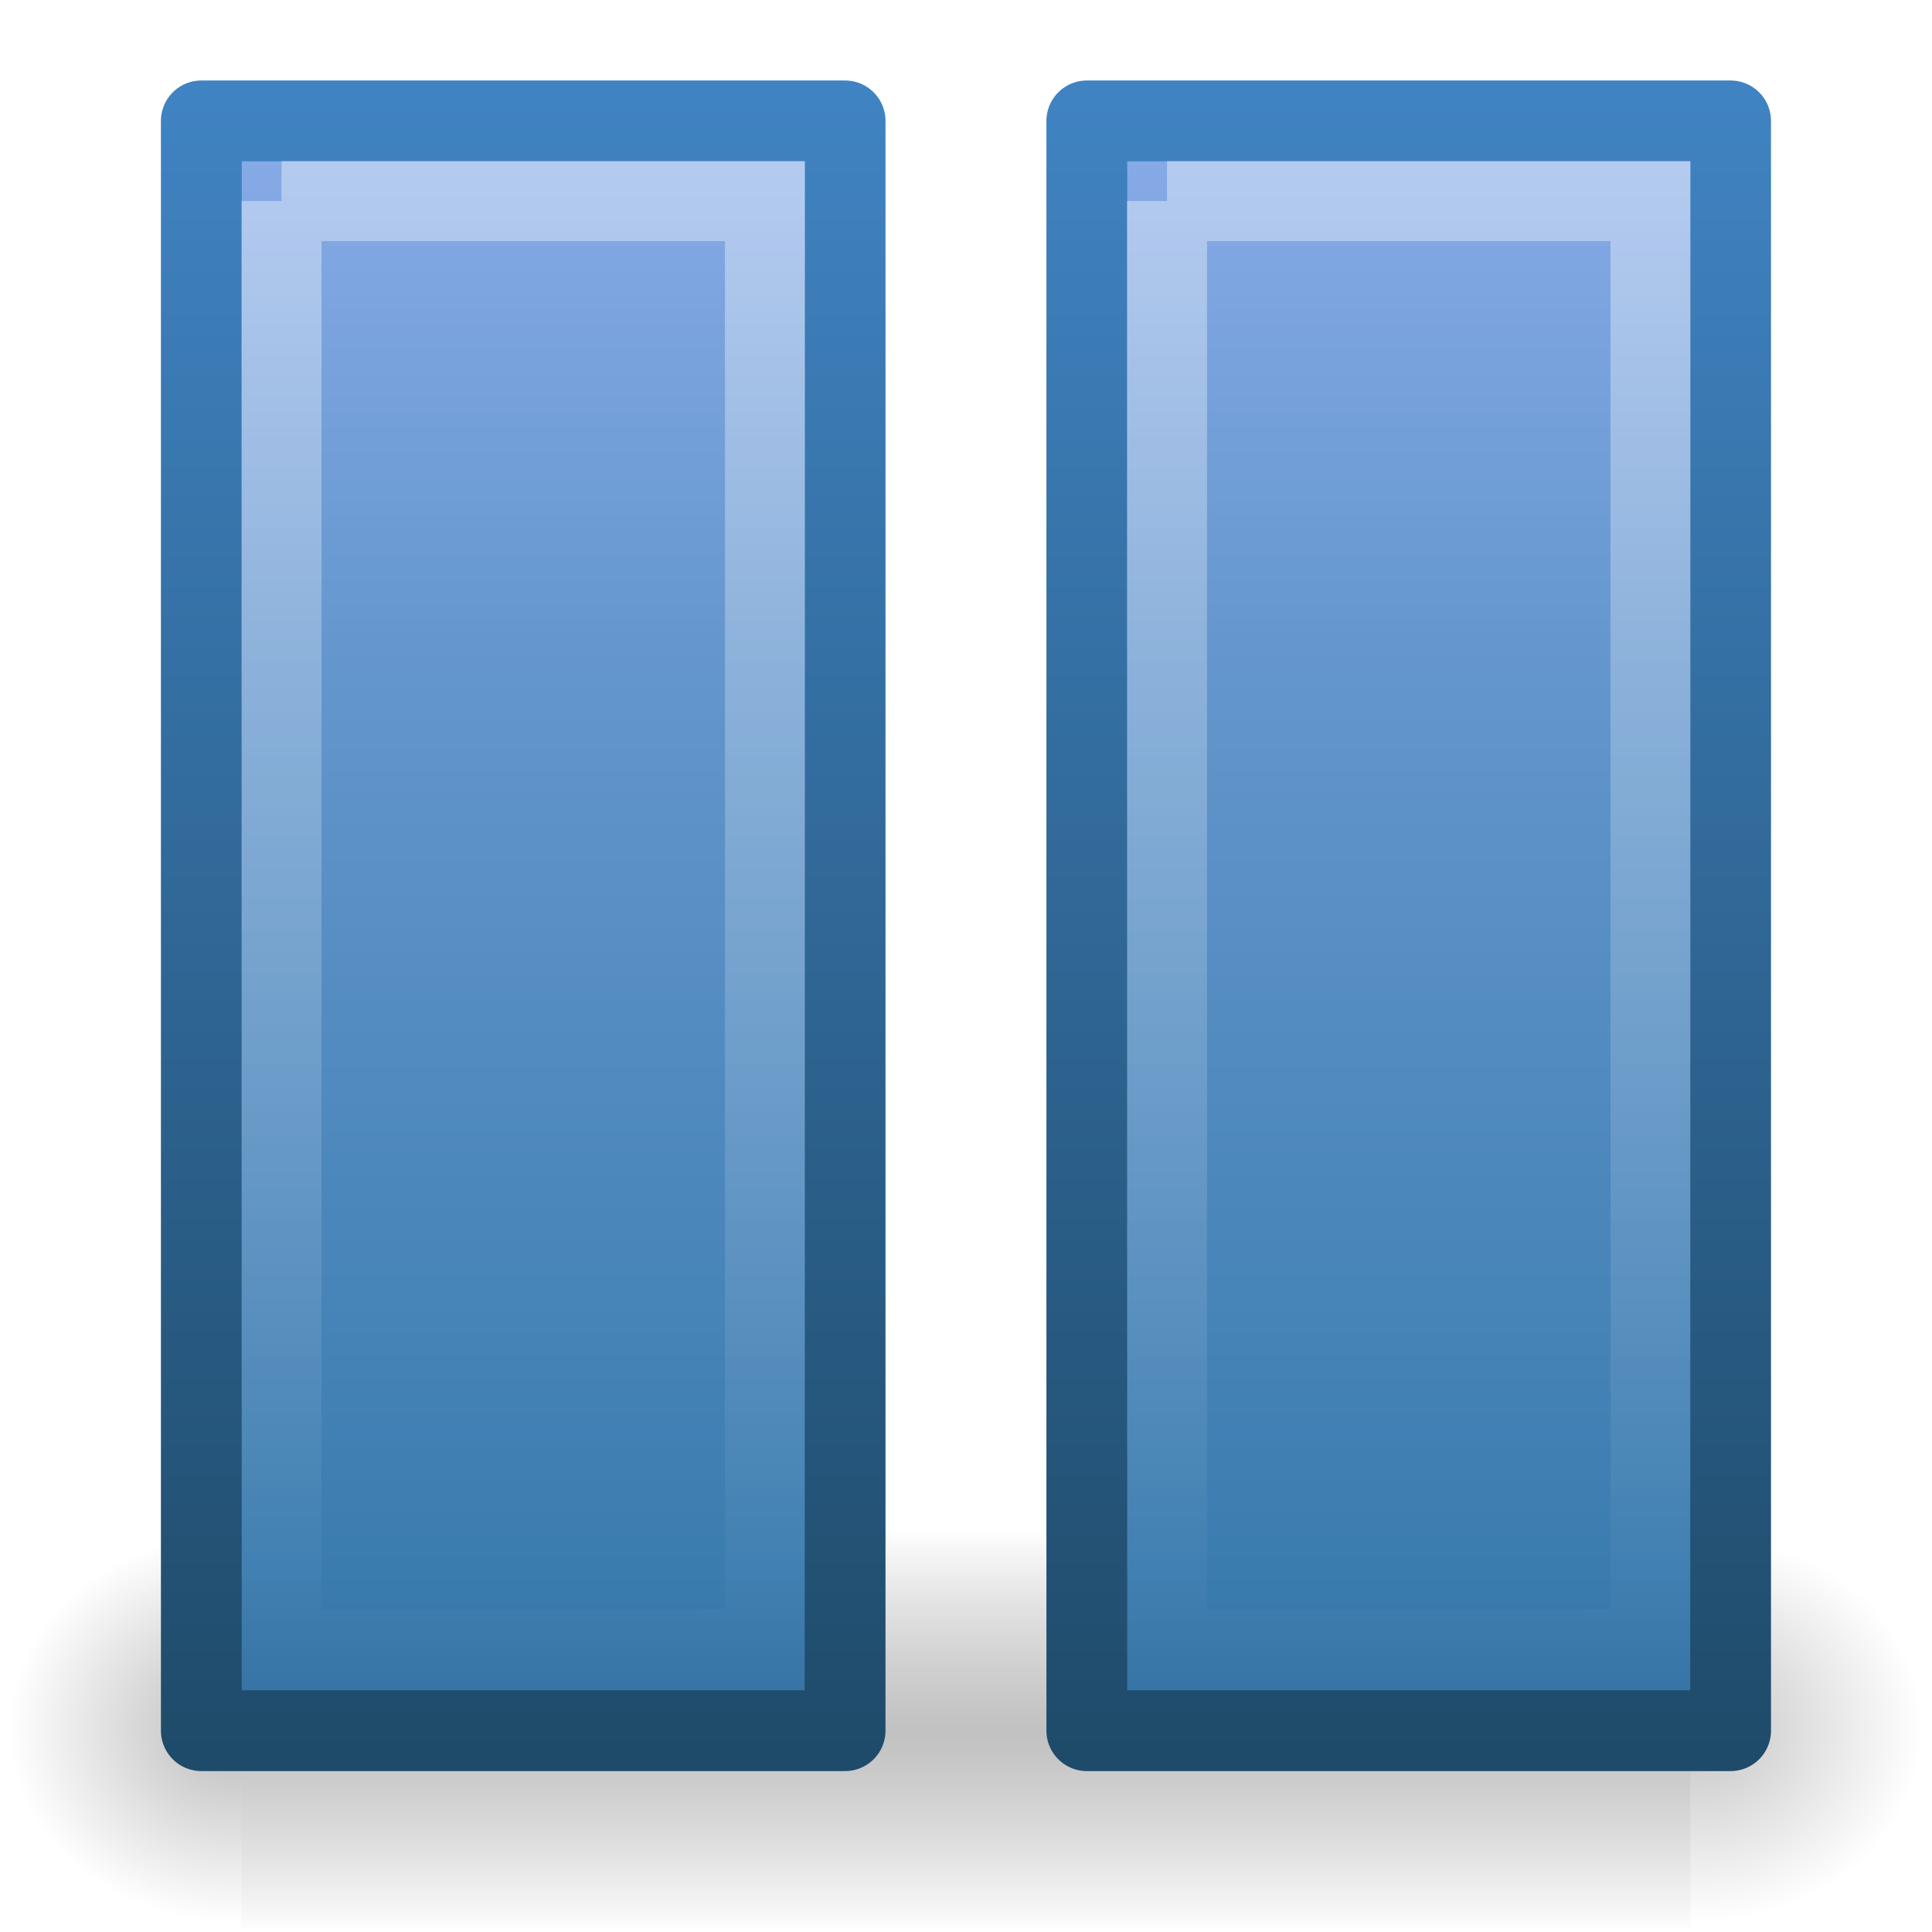
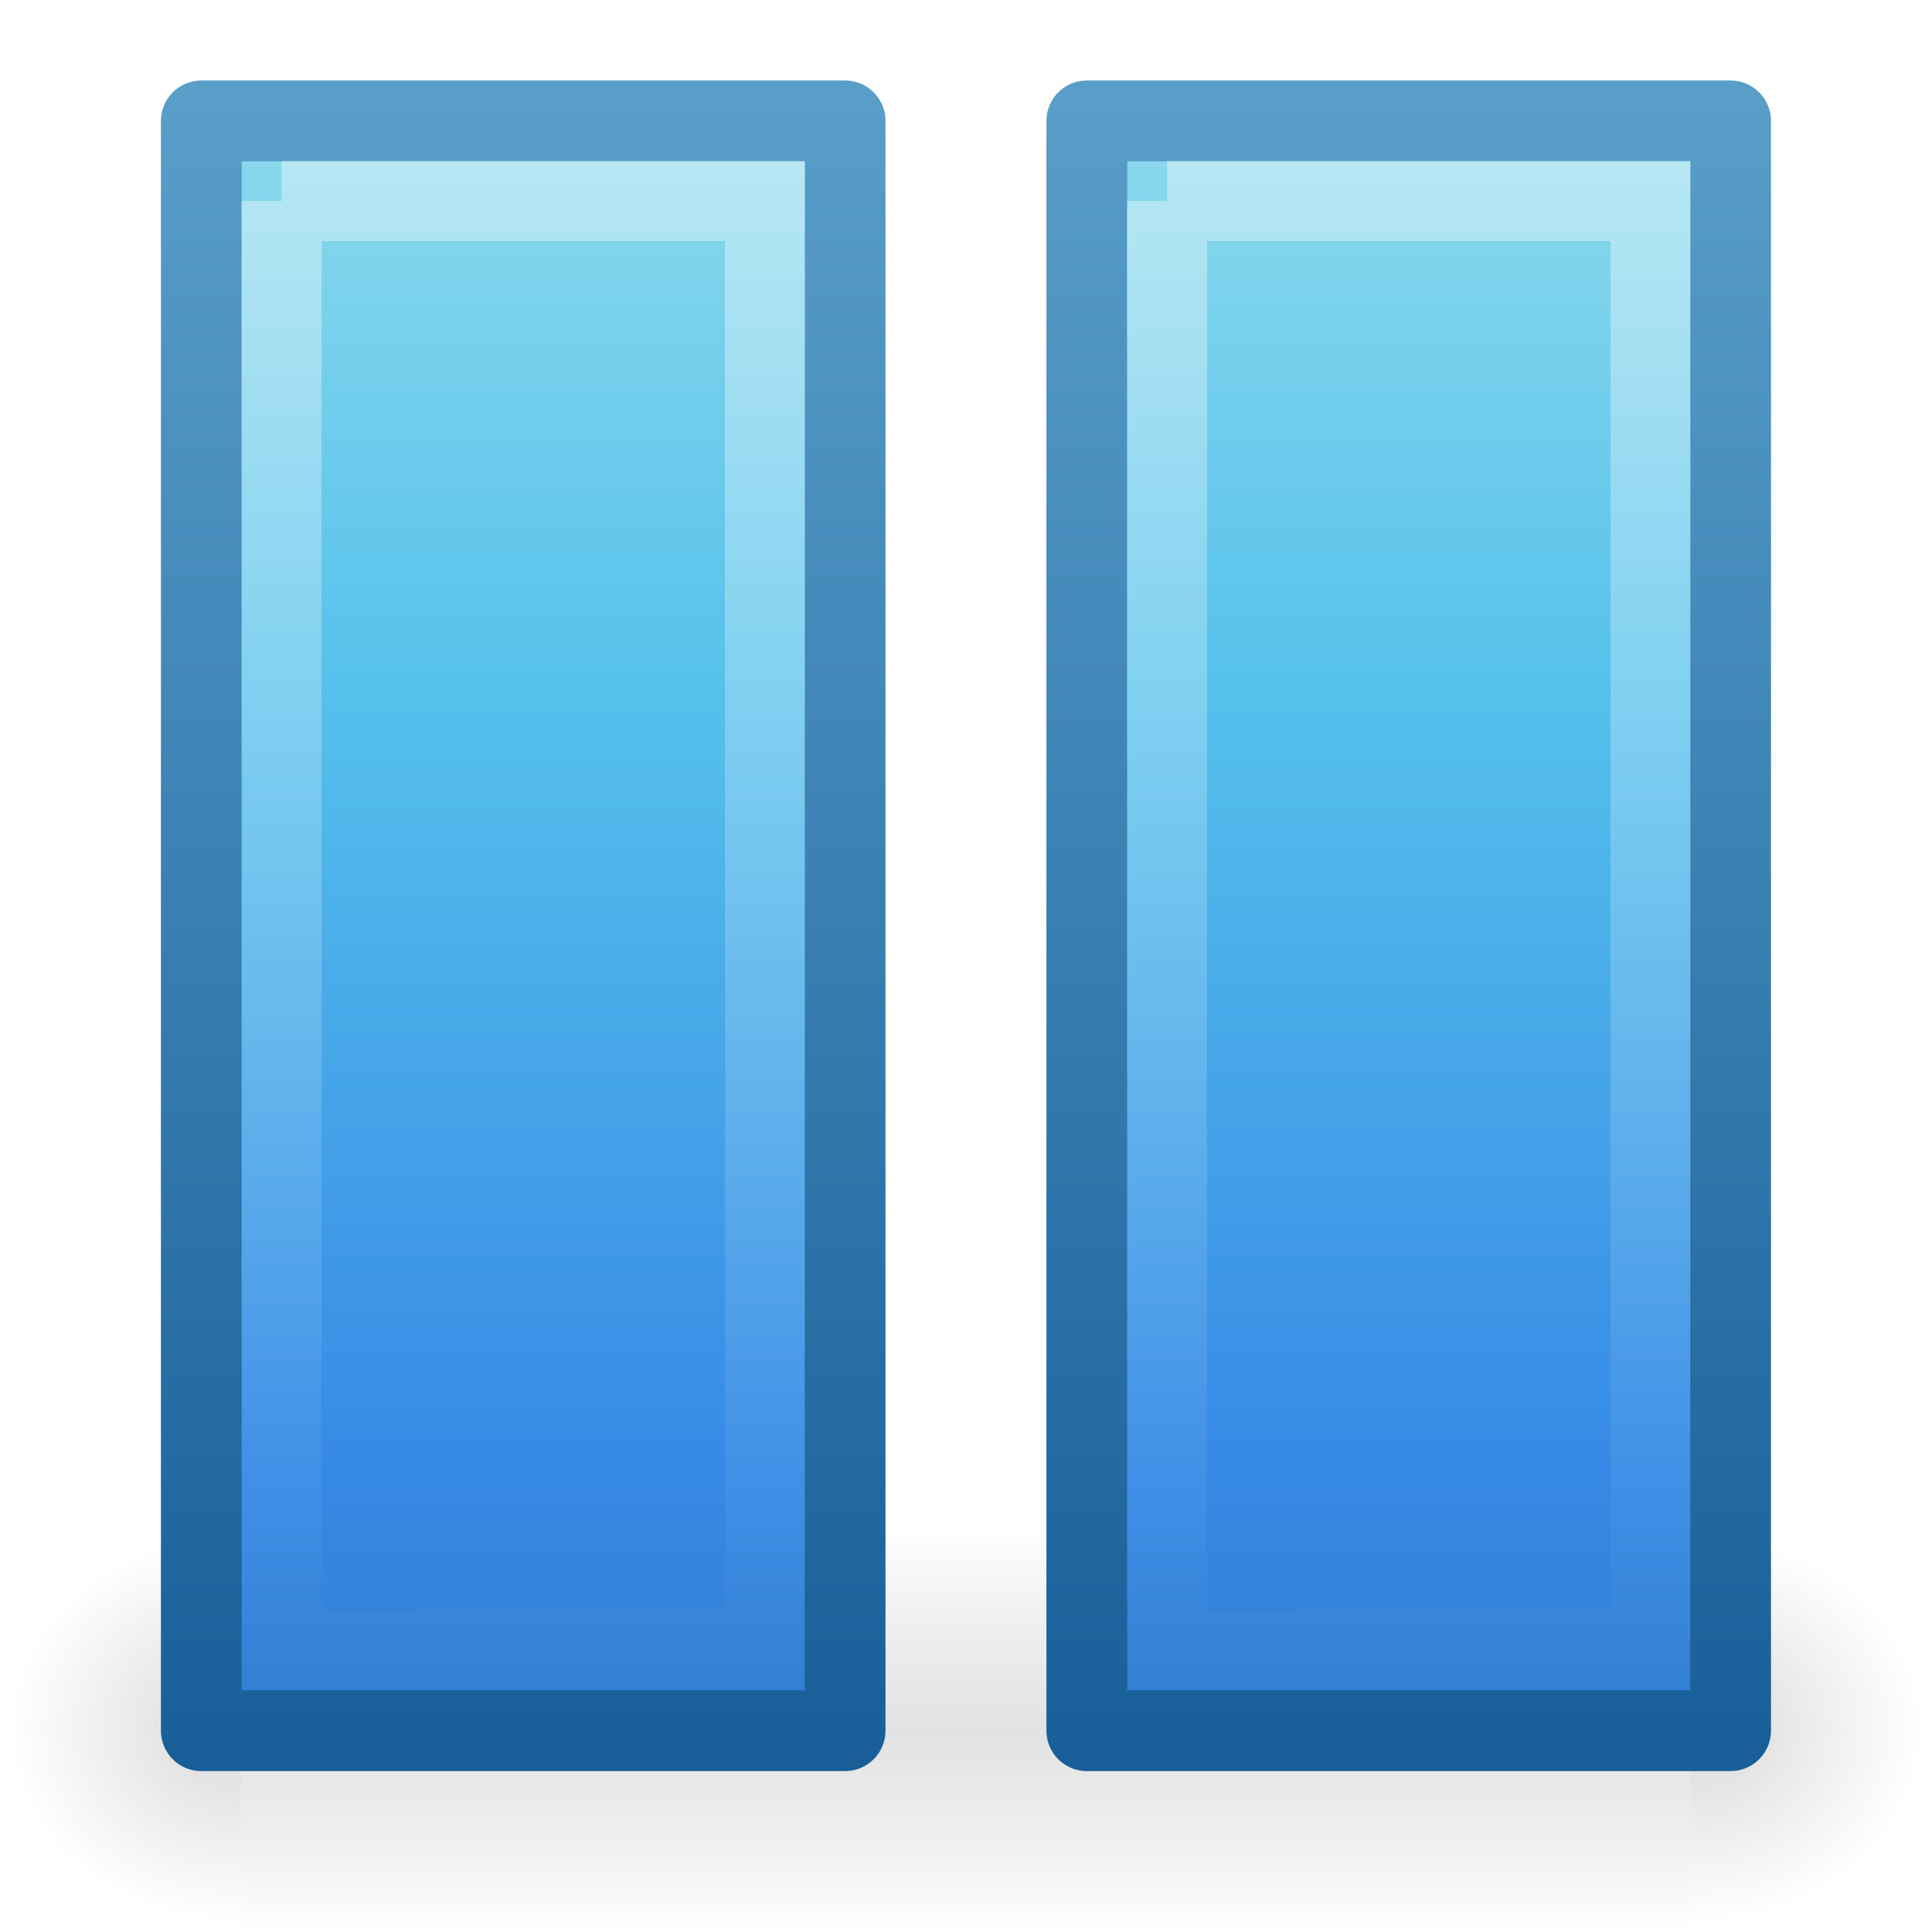
<svg xmlns="http://www.w3.org/2000/svg" xmlns:xlink="http://www.w3.org/1999/xlink" width="24" height="24" id="svg3791" version="1.1">
  <defs id="defs3793">
    <linearGradient xlink:href="#linearGradient2782" id="linearGradient2444" gradientUnits="userSpaceOnUse" gradientTransform="matrix(0.4195691,0,0,0.4662737,11.65109,8.182711)" x1="10.44" y1="3.897" x2="10.44" y2="44.651" />
    <linearGradient id="linearGradient2782">
      <stop id="stop2784" offset="0" style="stop-color:white;stop-opacity:1;" />
      <stop id="stop2786" offset="1" style="stop-color:white;stop-opacity:0;" />
    </linearGradient>
-     <linearGradient gradientTransform="translate(0,8)" xlink:href="#linearGradient3242-187-536-3" id="linearGradient3740" x1="12" y1="1" x2="12" y2="28.966" gradientUnits="userSpaceOnUse" />
+     <linearGradient gradientTransform="translate(0,8)" xlink:href="#linearGradient3030" id="linearGradient3740" x1="12" y1="1" x2="12" y2="28.966" gradientUnits="userSpaceOnUse" />
    <linearGradient id="linearGradient3242-187-536-3">
      <stop offset="0" style="stop-color:#8badea;stop-opacity:1" id="stop2778-9" />
      <stop offset="0.262" style="stop-color:#6396cd;stop-opacity:1" id="stop2780-7" />
      <stop offset="0.661" style="stop-color:#3b7caf;stop-opacity:1" id="stop2782-2" />
      <stop offset="1" style="stop-color:#194c70;stop-opacity:1" id="stop2784-4-5" />
    </linearGradient>
-     <linearGradient xlink:href="#linearGradient2490-182-124-9" id="linearGradient3676-8" gradientUnits="userSpaceOnUse" gradientTransform="matrix(0.5160413,0,0,0.4914617,11.38292,7.705262)" x1="18.379" y1="44.98" x2="18.379" y2="3.082" />
+     <linearGradient xlink:href="#linearGradient3041" id="linearGradient3676-8" gradientUnits="userSpaceOnUse" gradientTransform="matrix(0.5160413,0,0,0.4914617,11.38292,7.705262)" x1="18.379" y1="44.98" x2="18.379" y2="3.082" />
    <linearGradient id="linearGradient2490-182-124-9">
      <stop offset="0" style="stop-color:#1f4b6a;stop-opacity:1" id="stop2788-0" />
      <stop offset="1" style="stop-color:#4083c2;stop-opacity:1" id="stop2790-2" />
    </linearGradient>
    <radialGradient xlink:href="#linearGradient5060" id="radialGradient5061" gradientUnits="userSpaceOnUse" gradientTransform="matrix(0.02409718,0,0,0.02058823,6.477583,19.45137)" cx="605.714" cy="486.648" fx="605.714" fy="486.648" r="117.143" />
    <linearGradient id="linearGradient5060">
      <stop id="stop5062" offset="0" style="stop-color:black;stop-opacity:1;" />
      <stop id="stop5064" offset="1" style="stop-color:black;stop-opacity:0;" />
    </linearGradient>
    <linearGradient xlink:href="#linearGradient5048" id="linearGradient5064" gradientUnits="userSpaceOnUse" gradientTransform="matrix(0.03727811,0,0,0.02058823,-25.47338,19.45137)" x1="302.857" y1="366.648" x2="302.857" y2="609.505" />
    <linearGradient id="linearGradient5048">
      <stop id="stop5050" offset="0" style="stop-color:black;stop-opacity:0;" />
      <stop style="stop-color:#404040;stop-opacity:1;" offset="0.5" id="stop5056" />
      <stop id="stop5052" offset="1" style="stop-color:black;stop-opacity:0;" />
    </linearGradient>
    <radialGradient r="117.143" fy="486.648" fx="605.714" cy="486.648" cx="605.714" gradientTransform="matrix(-0.02409719,0,0,0.02058823,17.52242,19.45137)" gradientUnits="userSpaceOnUse" id="radialGradient3789" xlink:href="#linearGradient5060" />
+     <linearGradient y2="-1.812" x2="15.838" y1="11.517" x1="15.838" gradientTransform="matrix(-1.592869,0,0,-1.592358,25.22173,16.13899)" gradientUnits="userSpaceOnUse" id="linearGradient3892" xlink:href="#linearGradient3808" />
+     <linearGradient y2="14.273" x2="13.198" y1="-0.886" x1="13.198" gradientTransform="matrix(1.592869,0,0,1.592358,-1.216375,-8.129996)" gradientUnits="userSpaceOnUse" id="linearGradient3888" xlink:href="#linearGradient3808" />
+     <linearGradient xlink:href="#linearGradient4331-5" id="linearGradient3051" gradientUnits="userSpaceOnUse" gradientTransform="matrix(1.933661,0,0,1.933661,-5.684472,-9.315703)" x1="13.198" y1="9.836" x2="13.198" y2="-4.4" />
+     <linearGradient xlink:href="#linearGradient4319-3" id="linearGradient3049" gradientUnits="userSpaceOnUse" gradientTransform="matrix(1.933661,0,0,1.933661,-5.684472,-9.315703)" x1="9.053" y1="0.598" x2="9.053" y2="16.469" />
+     <linearGradient id="linearGradient3041">
+       <stop id="stop3043" offset="0" style="stop-color:#185f9a;stop-opacity:1;" />
+       <stop id="stop3045" offset="1" style="stop-color:#599ec9;stop-opacity:1;" />
+     </linearGradient>
+     <linearGradient gradientTransform="matrix(1.203978,0,0,1.203978,-3.011087,-0.2909098)" y2="-4.4" x2="13.198" y1="9.836" x1="13.198" gradientUnits="userSpaceOnUse" id="linearGradient3784-9" xlink:href="#linearGradient4331-5" />
+     <linearGradient id="linearGradient3030">
+       <stop id="stop3032" offset="0" style="stop-color:#90dbec;stop-opacity:1;" />
+       <stop style="stop-color:#55c1ec;stop-opacity:1;" offset="0.27" id="stop3034" />
+       <stop style="stop-color:#3689e6;stop-opacity:1;" offset="0.618" id="stop3036" />
+       <stop id="stop3038" offset="1" style="stop-color:#2b63a0;stop-opacity:1;" />
+     </linearGradient>
+     <linearGradient gradientTransform="matrix(1.203978,0,0,1.203978,-3.011087,-0.2909098)" y2="16.469" x2="9.053" y1="0.598" x1="9.053" gradientUnits="userSpaceOnUse" id="linearGradient3782-6" xlink:href="#linearGradient4319-3" />
+     <linearGradient id="linearGradient4331-5">
+       <stop id="stop4333-3" offset="0" style="stop-color:#185f9a;stop-opacity:1;" />
+       <stop id="stop4335-8" offset="1" style="stop-color:#599ec9;stop-opacity:1;" />
+     </linearGradient>
+     <linearGradient y2="9.836" x2="11.637" y1="1.072" x1="11.637" gradientTransform="matrix(-1.933661,0,0,-1.933661,29.68447,17.3157)" gradientUnits="userSpaceOnUse" id="linearGradient3793-3" xlink:href="#linearGradient4331-5" />
+     <linearGradient id="linearGradient4319-3">
+       <stop id="stop4321-2" offset="0" style="stop-color:#90dbec;stop-opacity:1;" />
+       <stop style="stop-color:#55c1ec;stop-opacity:1;" offset="0.27" id="stop4329-9" />
+       <stop style="stop-color:#3689e6;stop-opacity:1;" offset="0.618" id="stop4327-1" />
+       <stop id="stop4323-9" offset="1" style="stop-color:#2b63a0;stop-opacity:1;" />
+     </linearGradient>
+     <linearGradient y2="-4.742" x2="9.053" y1="10.209" x1="9.053" gradientTransform="matrix(-1.933661,0,0,-1.933661,29.68447,17.3157)" gradientUnits="userSpaceOnUse" id="linearGradient3791-1" xlink:href="#linearGradient4319-3" />
+     <linearGradient y2="-4.4" x2="13.198" y1="9.836" x1="13.198" gradientTransform="matrix(1.203978,0,0,1.203978,25.02115,-9.94736)" gradientUnits="userSpaceOnUse" id="linearGradient3829" xlink:href="#linearGradient4331" />
+     <linearGradient y2="16.469" x2="9.053" y1="0.598" x1="9.053" gradientTransform="matrix(1.203978,0,0,1.203978,25.02115,-9.94736)" gradientUnits="userSpaceOnUse" id="linearGradient3827" xlink:href="#linearGradient4319" />
+     <linearGradient gradientTransform="translate(27.67184,-1.205955)" y2="10.329" x2="23.162" y1="-5.217" x1="23.162" gradientUnits="userSpaceOnUse" id="linearGradient3824" xlink:href="#linearGradient3808" />
+     <linearGradient y2="20.421" x2="23.162" y1="-1.883" x1="23.162" gradientTransform="matrix(-1.121943,0,0,-1.121943,24.29269,9.658432)" gradientUnits="userSpaceOnUse" id="linearGradient3870" xlink:href="#linearGradient3808" />
+     <linearGradient y2="-4.4" x2="13.198" y1="20.923" x1="13.198" gradientTransform="matrix(-1.350795,0,0,-1.350795,27.67096,18.96037)" gradientUnits="userSpaceOnUse" id="linearGradient3868" xlink:href="#linearGradient4331" />
+     <linearGradient y2="22.261" x2="9.053" y1="0.598" x1="9.053" gradientTransform="matrix(-1.350795,0,0,-1.350795,27.67096,18.96037)" gradientUnits="userSpaceOnUse" id="linearGradient3866" xlink:href="#linearGradient3872" />
+     <linearGradient gradientUnits="userSpaceOnUse" y2="25.927" x2="10.835" y1="11.136" x1="10.835" id="linearGradient3822" xlink:href="#linearGradient3816" />
+     <linearGradient gradientUnits="userSpaceOnUse" y2="10.329" x2="23.162" y1="-5.217" x1="23.162" id="linearGradient3814" xlink:href="#linearGradient3808" />
+     <linearGradient id="linearGradient3900">
+       <stop style="stop-color:#ffffff;stop-opacity:1;" offset="0" id="stop3902" />
+       <stop id="stop3904" offset="0.376" style="stop-color:#ffffff;stop-opacity:0.235;" />
+       <stop id="stop3906" offset="0.681" style="stop-color:#ffffff;stop-opacity:0.157;" />
+       <stop style="stop-color:#ffffff;stop-opacity:0.392;" offset="1" id="stop3908" />
+     </linearGradient>
+     <linearGradient y2="26.168" x2="-8.354" y1="12.93" x1="-8.354" gradientTransform="translate(-1.2e-6,24)" gradientUnits="userSpaceOnUse" id="linearGradient3068" xlink:href="#linearGradient3900" />
+     <linearGradient y2="9.836" x2="11.637" y1="1.072" x1="11.637" gradientTransform="matrix(-1.203978,0,0,-1.203978,19.01109,8.290909)" gradientUnits="userSpaceOnUse" id="linearGradient3793" xlink:href="#linearGradient4331" />
+     <linearGradient y2="-4.742" x2="9.053" y1="10.209" x1="9.053" gradientTransform="matrix(-1.203978,0,0,-1.203978,19.01109,8.290909)" gradientUnits="userSpaceOnUse" id="linearGradient3791" xlink:href="#linearGradient4319" />
+     <linearGradient gradientTransform="matrix(1.203978,0,0,1.203978,-3.011087,-8.29091)" y2="-4.4" x2="13.198" y1="9.836" x1="13.198" gradientUnits="userSpaceOnUse" id="linearGradient3784" xlink:href="#linearGradient4331" />
+     <linearGradient gradientTransform="matrix(1.203978,0,0,1.203978,-3.011087,-8.29091)" y2="16.469" x2="9.053" y1="0.598" x1="9.053" gradientUnits="userSpaceOnUse" id="linearGradient3782" xlink:href="#linearGradient4319" />
+     <linearGradient gradientTransform="translate(-10,0)" y2="4.283" x2="3.162" y1="14.633" x1="3.162" gradientUnits="userSpaceOnUse" id="linearGradient3779" xlink:href="#linearGradient4331" />
+     <linearGradient gradientTransform="translate(-10,0)" y2="21.714" x2="9.053" y1="0.598" x1="9.053" gradientUnits="userSpaceOnUse" id="linearGradient3777" xlink:href="#linearGradient4349" />
+     <linearGradient y2="16.469" x2="9.053" y1="0.598" x1="9.053" gradientUnits="userSpaceOnUse" id="linearGradient3774" xlink:href="#linearGradient4319" />
+     <linearGradient y2="21.714" x2="9.053" y1="0.598" x1="9.053" gradientUnits="userSpaceOnUse" id="linearGradient4347" xlink:href="#linearGradient4349" />
+     <linearGradient gradientUnits="userSpaceOnUse" y2="4.283" x2="3.162" y1="14.633" x1="3.162" id="linearGradient4345" xlink:href="#linearGradient4331" />
+     <linearGradient gradientUnits="userSpaceOnUse" y2="-4.4" x2="13.198" y1="9.836" x1="13.198" id="linearGradient4337" xlink:href="#linearGradient4331" />
+     <linearGradient gradientUnits="userSpaceOnUse" y2="16.469" x2="9.053" y1="0.598" x1="9.053" id="linearGradient4325" xlink:href="#linearGradient4319" />
+     <linearGradient id="linearGradient4319">
+       <stop id="stop4321" offset="0" style="stop-color:#90dbec;stop-opacity:1;" />
+       <stop style="stop-color:#55c1ec;stop-opacity:1;" offset="0.27" id="stop4329" />
+       <stop style="stop-color:#3689e6;stop-opacity:1;" offset="0.618" id="stop4327" />
+       <stop id="stop4323" offset="1" style="stop-color:#2b63a0;stop-opacity:1;" />
+     </linearGradient>
+     <linearGradient id="linearGradient4331">
+       <stop id="stop4333" offset="0" style="stop-color:#185f9a;stop-opacity:1;" />
+       <stop id="stop4335" offset="1" style="stop-color:#599ec9;stop-opacity:1;" />
+     </linearGradient>
+     <linearGradient id="linearGradient4349">
+       <stop style="stop-color:#90dbec;stop-opacity:1;" offset="0" id="stop4351" />
+       <stop id="stop4353" offset="0.27" style="stop-color:#55c1ec;stop-opacity:1;" />
+       <stop id="stop4355" offset="0.777" style="stop-color:#3689e6;stop-opacity:1;" />
+       <stop style="stop-color:#2b63a0;stop-opacity:1;" offset="1" id="stop4357" />
+     </linearGradient>
+     <linearGradient id="linearGradient3808">
+       <stop id="stop3810" offset="0" style="stop-color:#ffffff;stop-opacity:1;" />
+       <stop id="stop3812" offset="1" style="stop-color:#ffffff;stop-opacity:0;" />
+     </linearGradient>
+     <linearGradient id="linearGradient3816">
+       <stop id="stop3818" offset="0" style="stop-color:#ffffff;stop-opacity:1;" />
+       <stop id="stop3820" offset="1" style="stop-color:#ffffff;stop-opacity:0;" />
+     </linearGradient>
+     <linearGradient id="linearGradient3872">
+       <stop style="stop-color:#90dbec;stop-opacity:1;" offset="0" id="stop3874" />
+       <stop id="stop3876" offset="0.229" style="stop-color:#55c1ec;stop-opacity:1;" />
+       <stop id="stop3878" offset="0.763" style="stop-color:#3689e6;stop-opacity:1;" />
+       <stop style="stop-color:#2b63a0;stop-opacity:1;" offset="1" id="stop3880" />
+     </linearGradient>
  </defs>
  <g id="layer1" transform="translate(0,-8)">
-     <path style="opacity:0.27;fill:url(#radialGradient3789);fill-opacity:1;fill-rule:nonzero;stroke:none;stroke-width:1.148;marker:none;visibility:visible;display:inline;overflow:visible" d="m 3,27 c 0,0 0,5 0,5 -1.241,0.009 -3,-1.12 -3,-2.5 0,-1.38 1.385,-2.5 3,-2.5 z" id="path2663" />
-     <rect y="27" x="-21" height="5" width="18" id="rect4721" style="opacity:0.326;fill:url(#linearGradient5064);fill-opacity:1;fill-rule:nonzero;stroke:none;stroke-width:1.148;marker:none;visibility:visible;display:inline;overflow:visible" transform="scale(-1,1)" />
-     <path style="opacity:0.233;fill:url(#radialGradient5061);fill-opacity:1;fill-rule:nonzero;stroke:none;stroke-width:1.148;marker:none;visibility:visible;display:inline;overflow:visible" d="m 21,27 c 0,0 0,5 0,5 1.241,0.009 3,-1.12 3,-2.5 0,-1.38 -1.385,-2.5 -3,-2.5 z" id="path4725" />
-     <path id="path2645" style="color:#000000;fill:url(#linearGradient3740);fill-opacity:1;fill-rule:nonzero;stroke:url(#linearGradient3676-8);stroke-width:1.004;stroke-linecap:round;stroke-linejoin:round;stroke-miterlimit:4;stroke-opacity:1;stroke-dasharray:none;stroke-dashoffset:0;marker:none;visibility:visible;display:inline;overflow:visible;enable-background:accumulate" d="m 2.501,9.502 0,19.997 7.997,0 0,-19.997 -7.997,0 z m 11,0 0,19.997 7.997,0 0,-19.997 -7.997,0 z" />
+     <path style="opacity:0.15;fill:url(#radialGradient3789);fill-opacity:1;fill-rule:nonzero;stroke:none;stroke-width:1.148;marker:none;visibility:visible;display:inline;overflow:visible" d="m 3,27 c 0,0 0,5 0,5 -1.241,0.009 -3,-1.12 -3,-2.5 0,-1.38 1.385,-2.5 3,-2.5 z" id="path2663" />
+     <rect y="27" x="-21" height="5" width="18" id="rect4721" style="opacity:0.15;fill:url(#linearGradient5064);fill-opacity:1;fill-rule:nonzero;stroke:none;stroke-width:1.148;marker:none;visibility:visible;display:inline;overflow:visible" transform="scale(-1,1)" />
+     <path style="opacity:0.15;fill:url(#radialGradient5061);fill-opacity:1;fill-rule:nonzero;stroke:none;stroke-width:1.148;marker:none;visibility:visible;display:inline;overflow:visible" d="m 21,27 c 0,0 0,5 0,5 1.241,0.009 3,-1.12 3,-2.5 0,-1.38 -1.385,-2.5 -3,-2.5 z" id="path4725" />
+     <path id="path2645" style="color:#000000;fill:url(#linearGradient3740);fill-opacity:1.0;fill-rule:nonzero;stroke:url(#linearGradient3676-8);stroke-width:1.004;stroke-linecap:round;stroke-linejoin:round;stroke-miterlimit:4;stroke-opacity:1;stroke-dasharray:none;stroke-dashoffset:0;marker:none;visibility:visible;display:inline;overflow:visible;enable-background:accumulate" d="m 2.501,9.502 0,19.997 7.997,0 0,-19.997 -7.997,0 z m 11,0 0,19.997 7.997,0 0,-19.997 -7.997,0 z" />
    <path id="path2647" style="opacity:0.4;fill:none;stroke:url(#linearGradient2444);stroke-width:0.994;stroke-linecap:round;stroke-linejoin:miter;stroke-miterlimit:4;stroke-opacity:0.973;stroke-dasharray:none;stroke-dashoffset:0;marker:none;visibility:visible;display:inline;overflow:visible" d="m 14.497,10.497 0,18.006 6.006,-0.021 0,-17.984 -6.006,0 z m -11,-1e-6 0,18.006 6.006,-0.021 0,-17.984 -6.006,0 z" />
  </g>
</svg>
